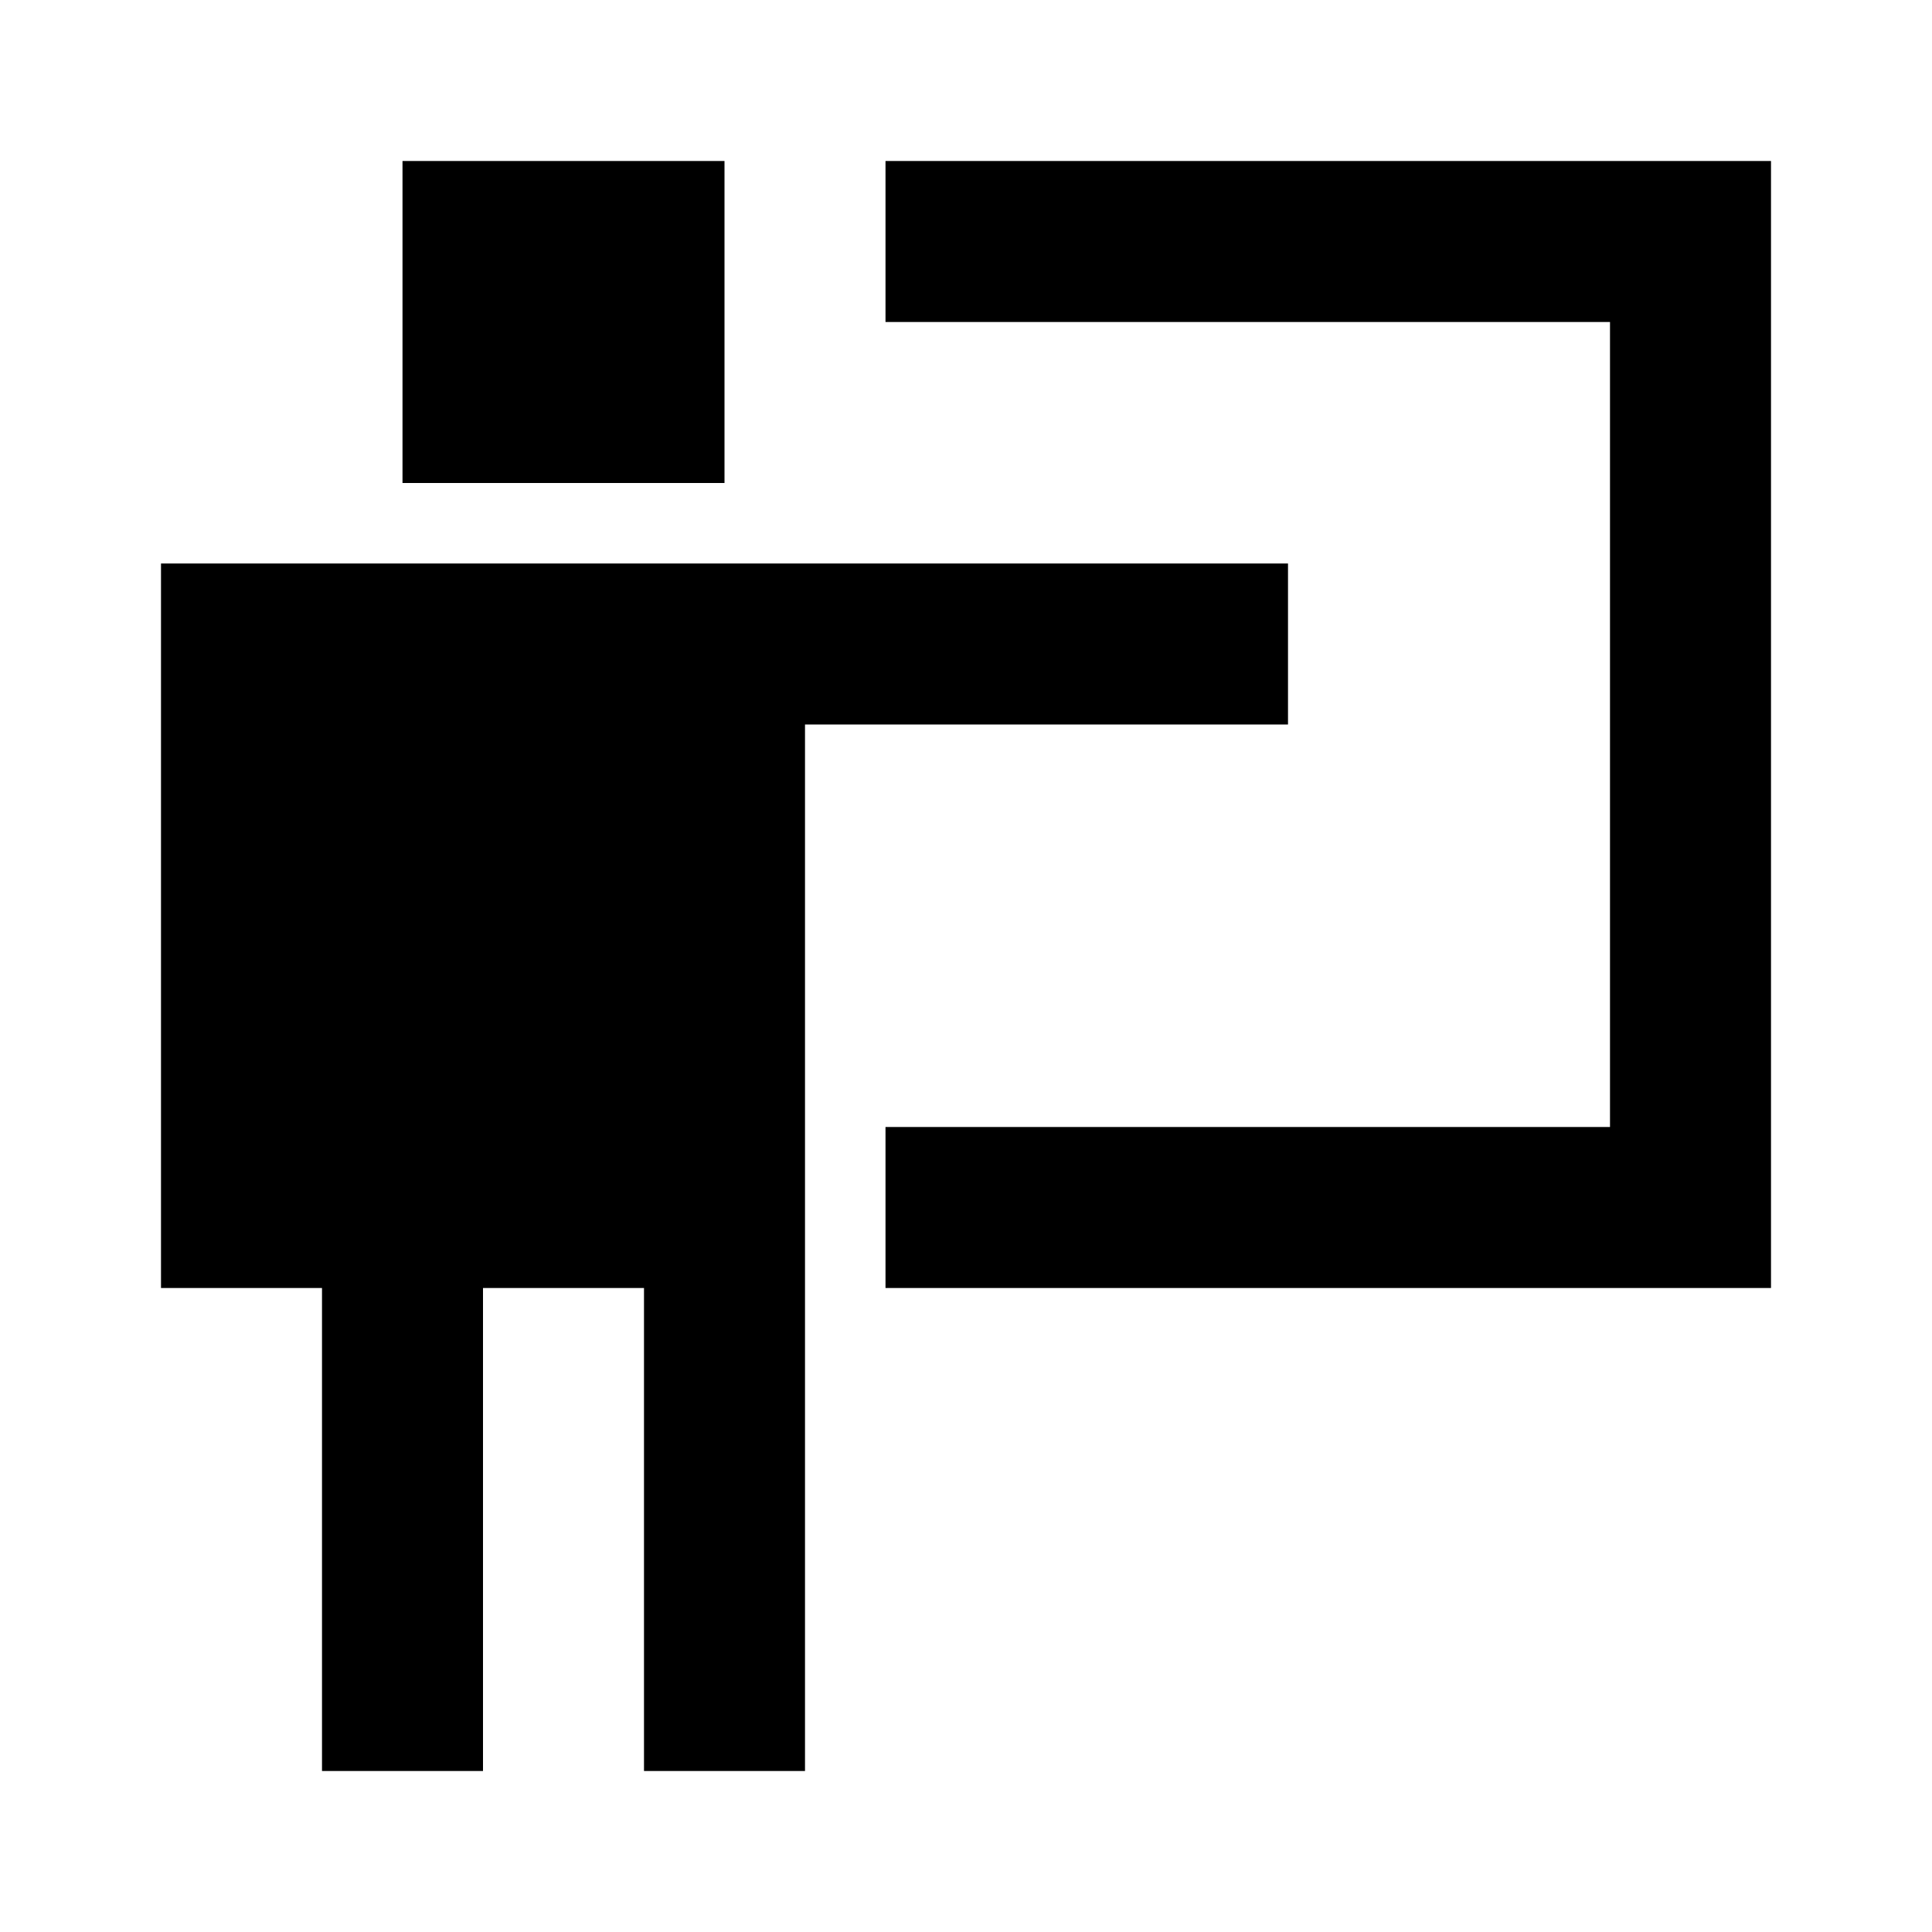
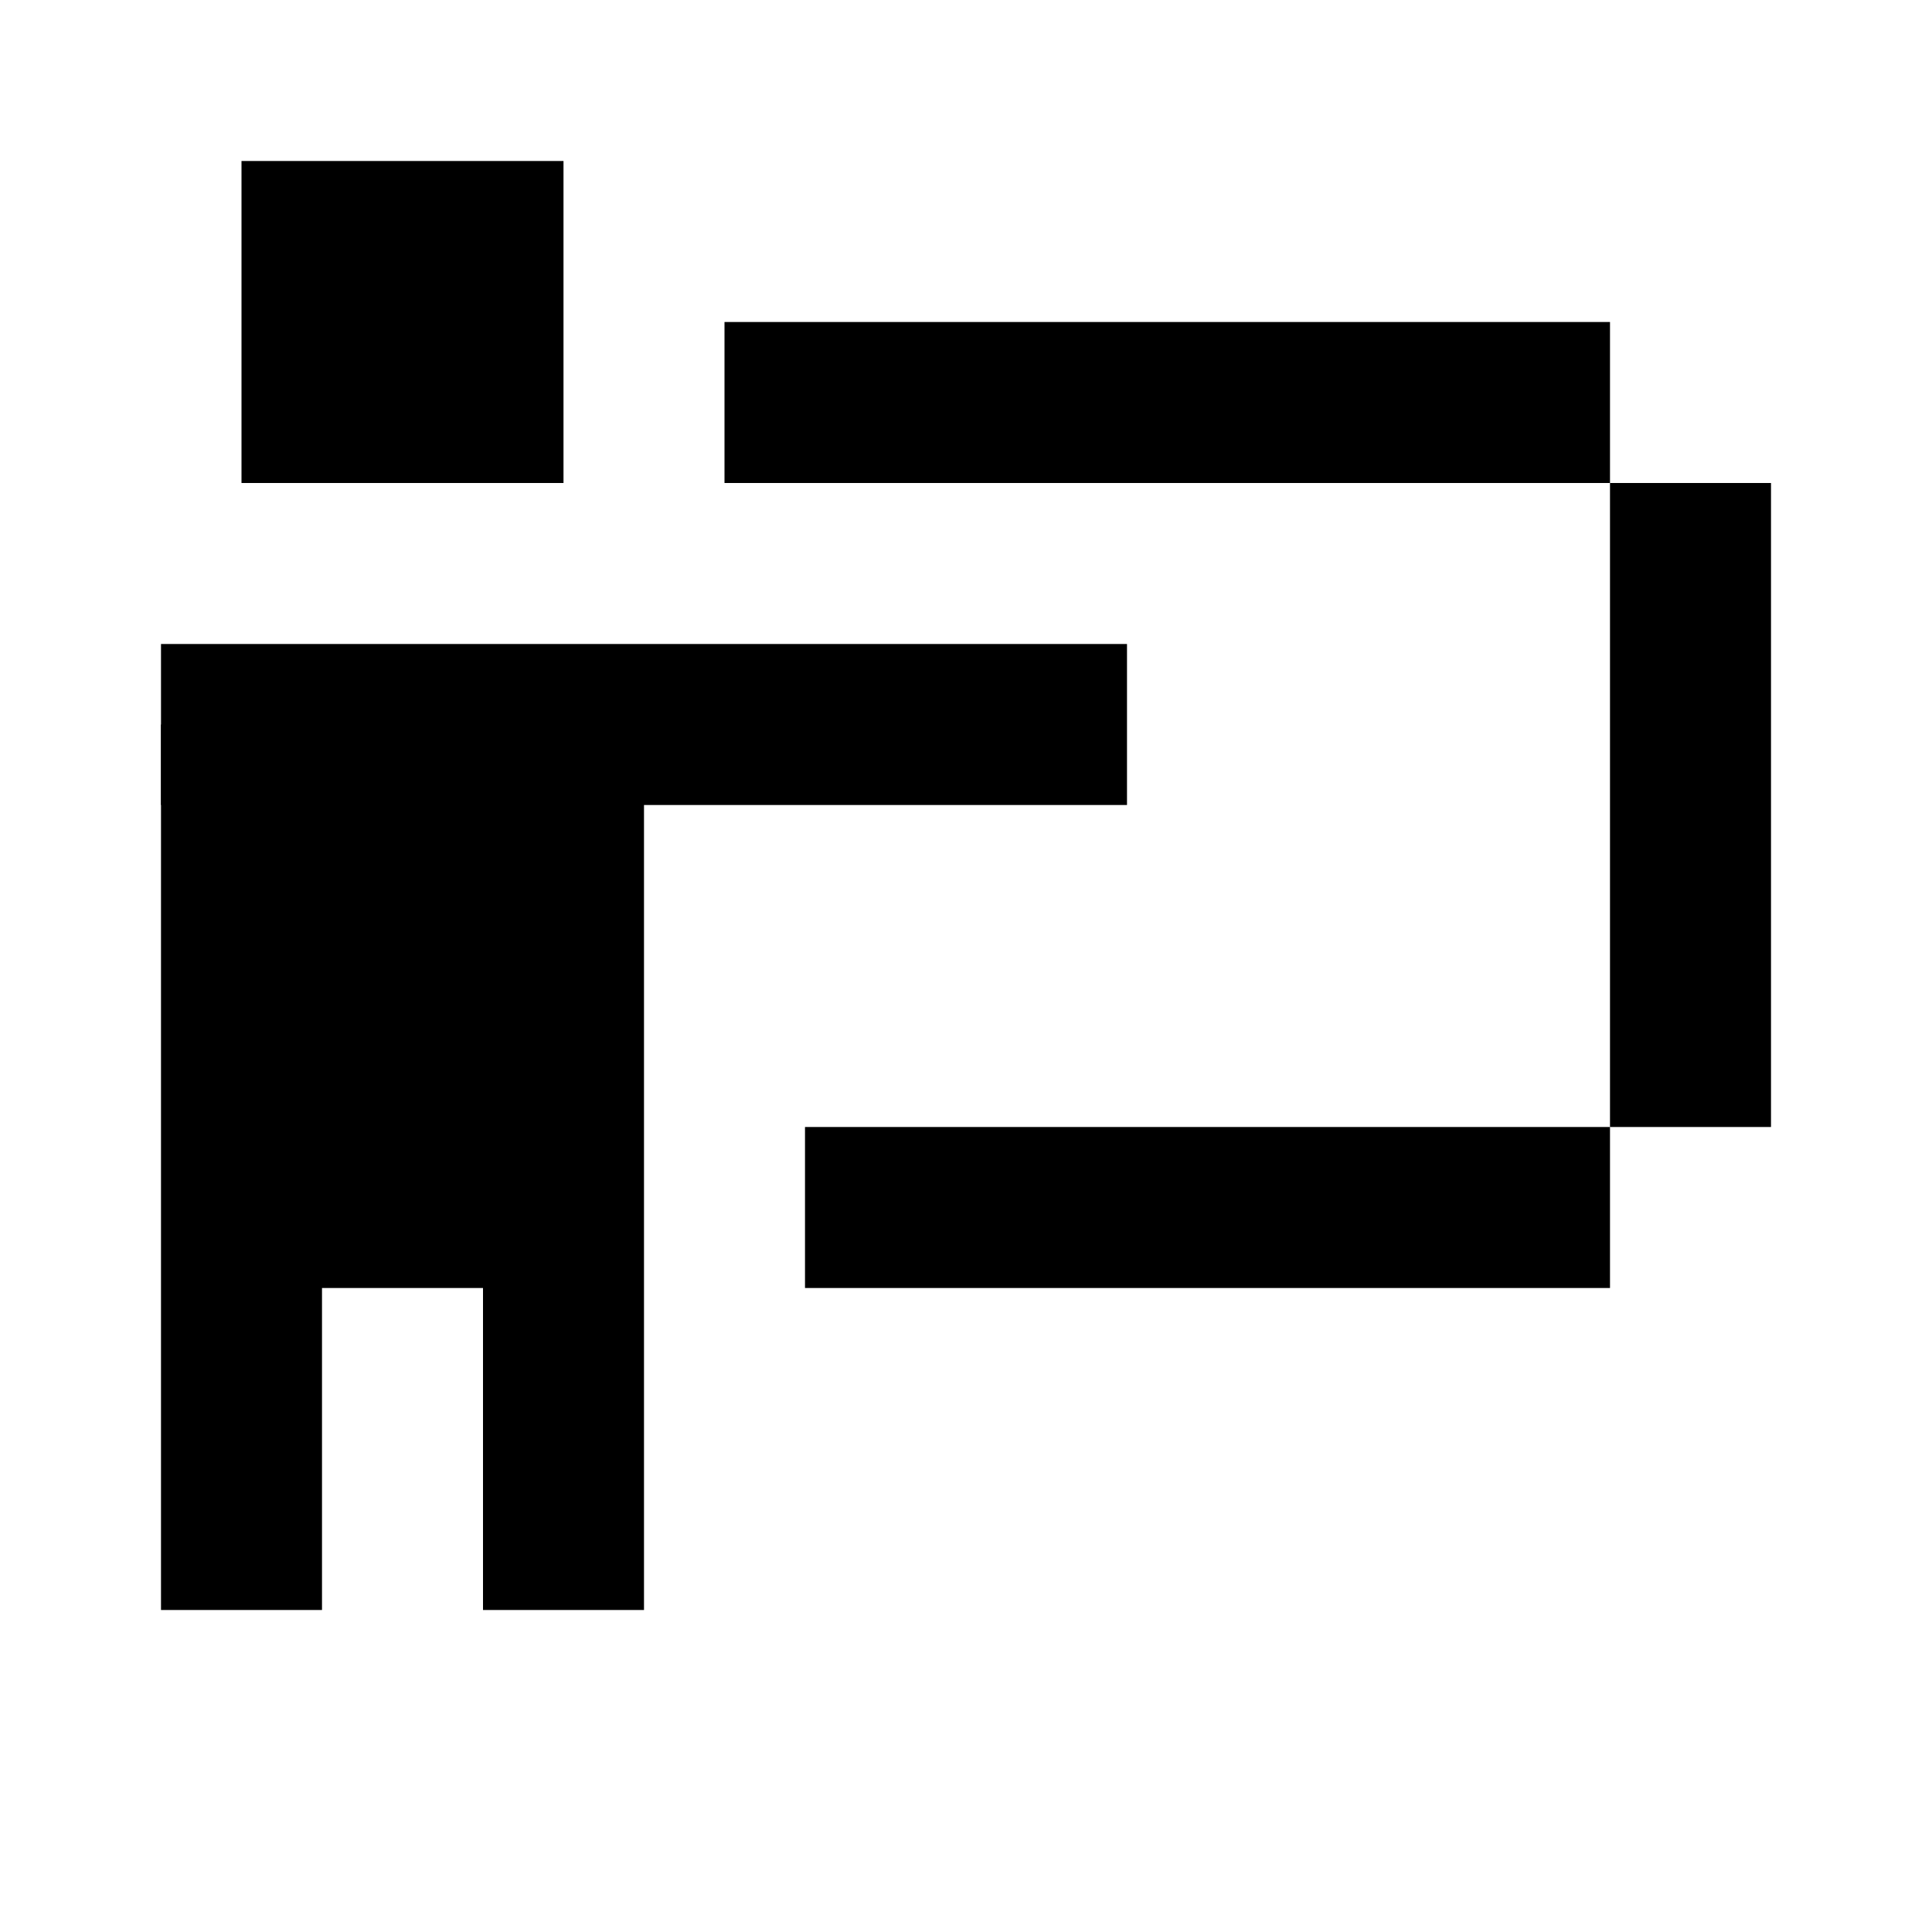
- <svg xmlns="http://www.w3.org/2000/svg" fill="none" viewBox="0 0 24 24">
-   <path d="M9 2H5v4h4V2zm7 7V7H2v9h2v6h2v-6h2v6h2V9h6zm-5-7h11v14H11v-2h9V4h-9V2z" fill="currentColor" />
+ <svg xmlns="http://www.w3.org/2000/svg" width="24" height="24" fill="currentColor" viewBox="0 0 24 24">
+   <path d="M3 2h4v4H3zM2 8h12v2H2zm7-4h11v2H9zm1 10h10v2H10z" />
+   <path d="M2 9h6v7H2zm0 7h2v4H2zm4 0h2v4H6zM20 6h2v8h-2z" />
</svg>
